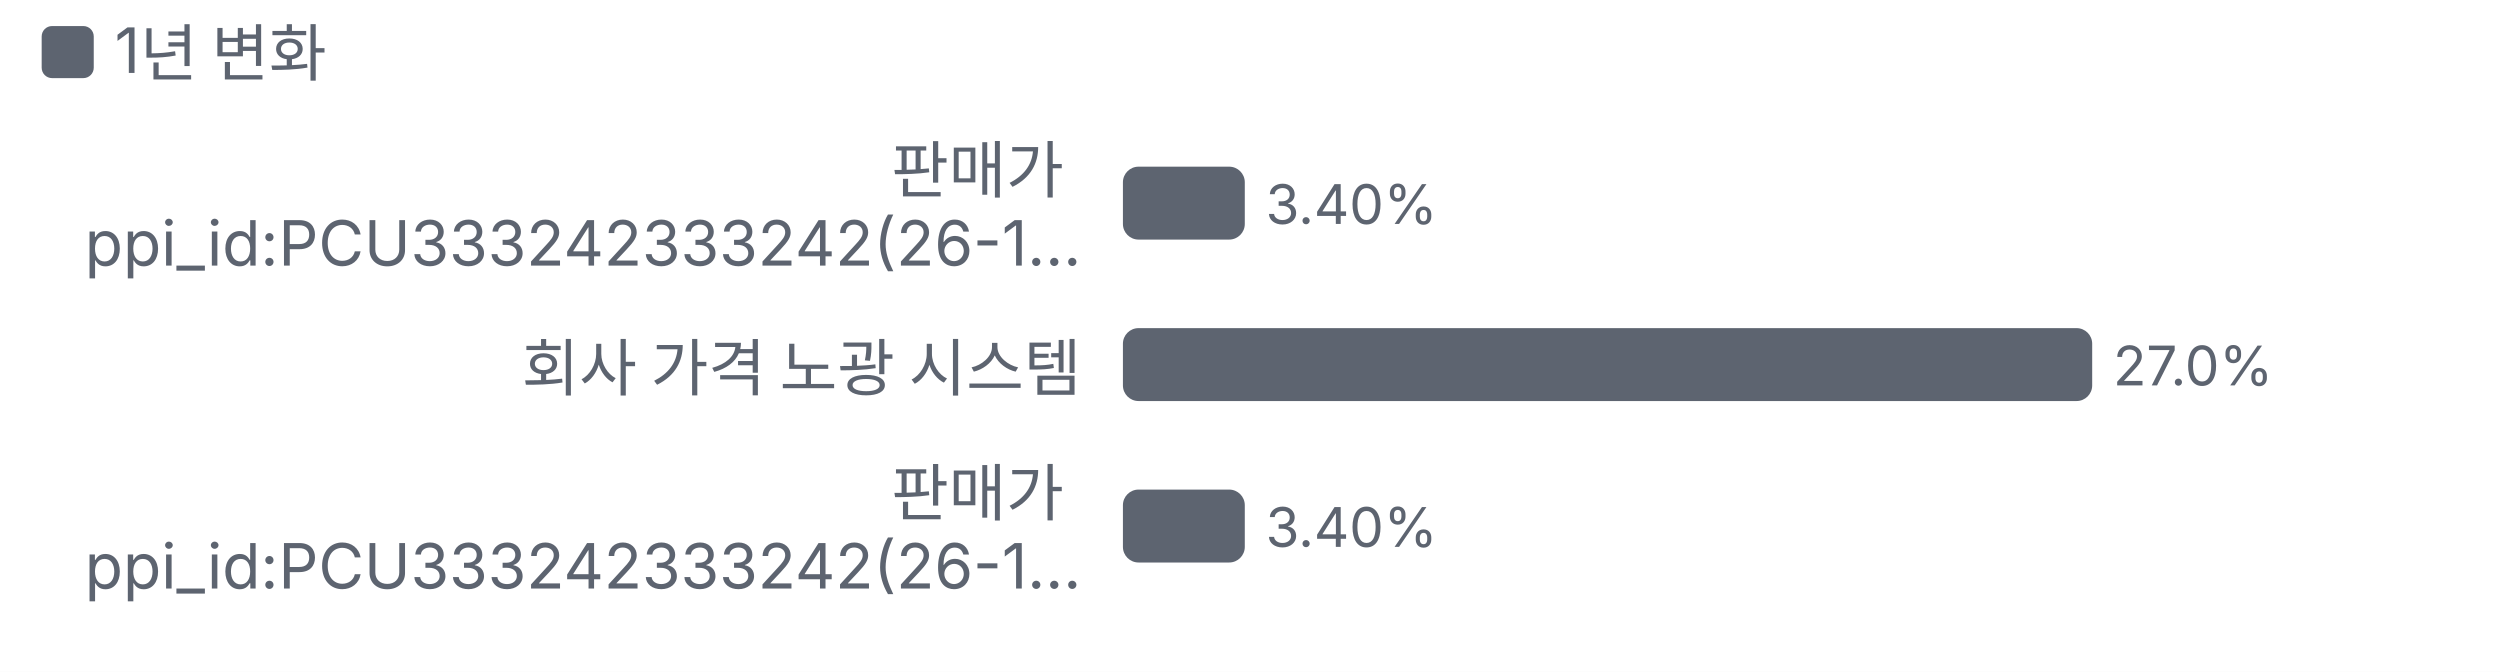
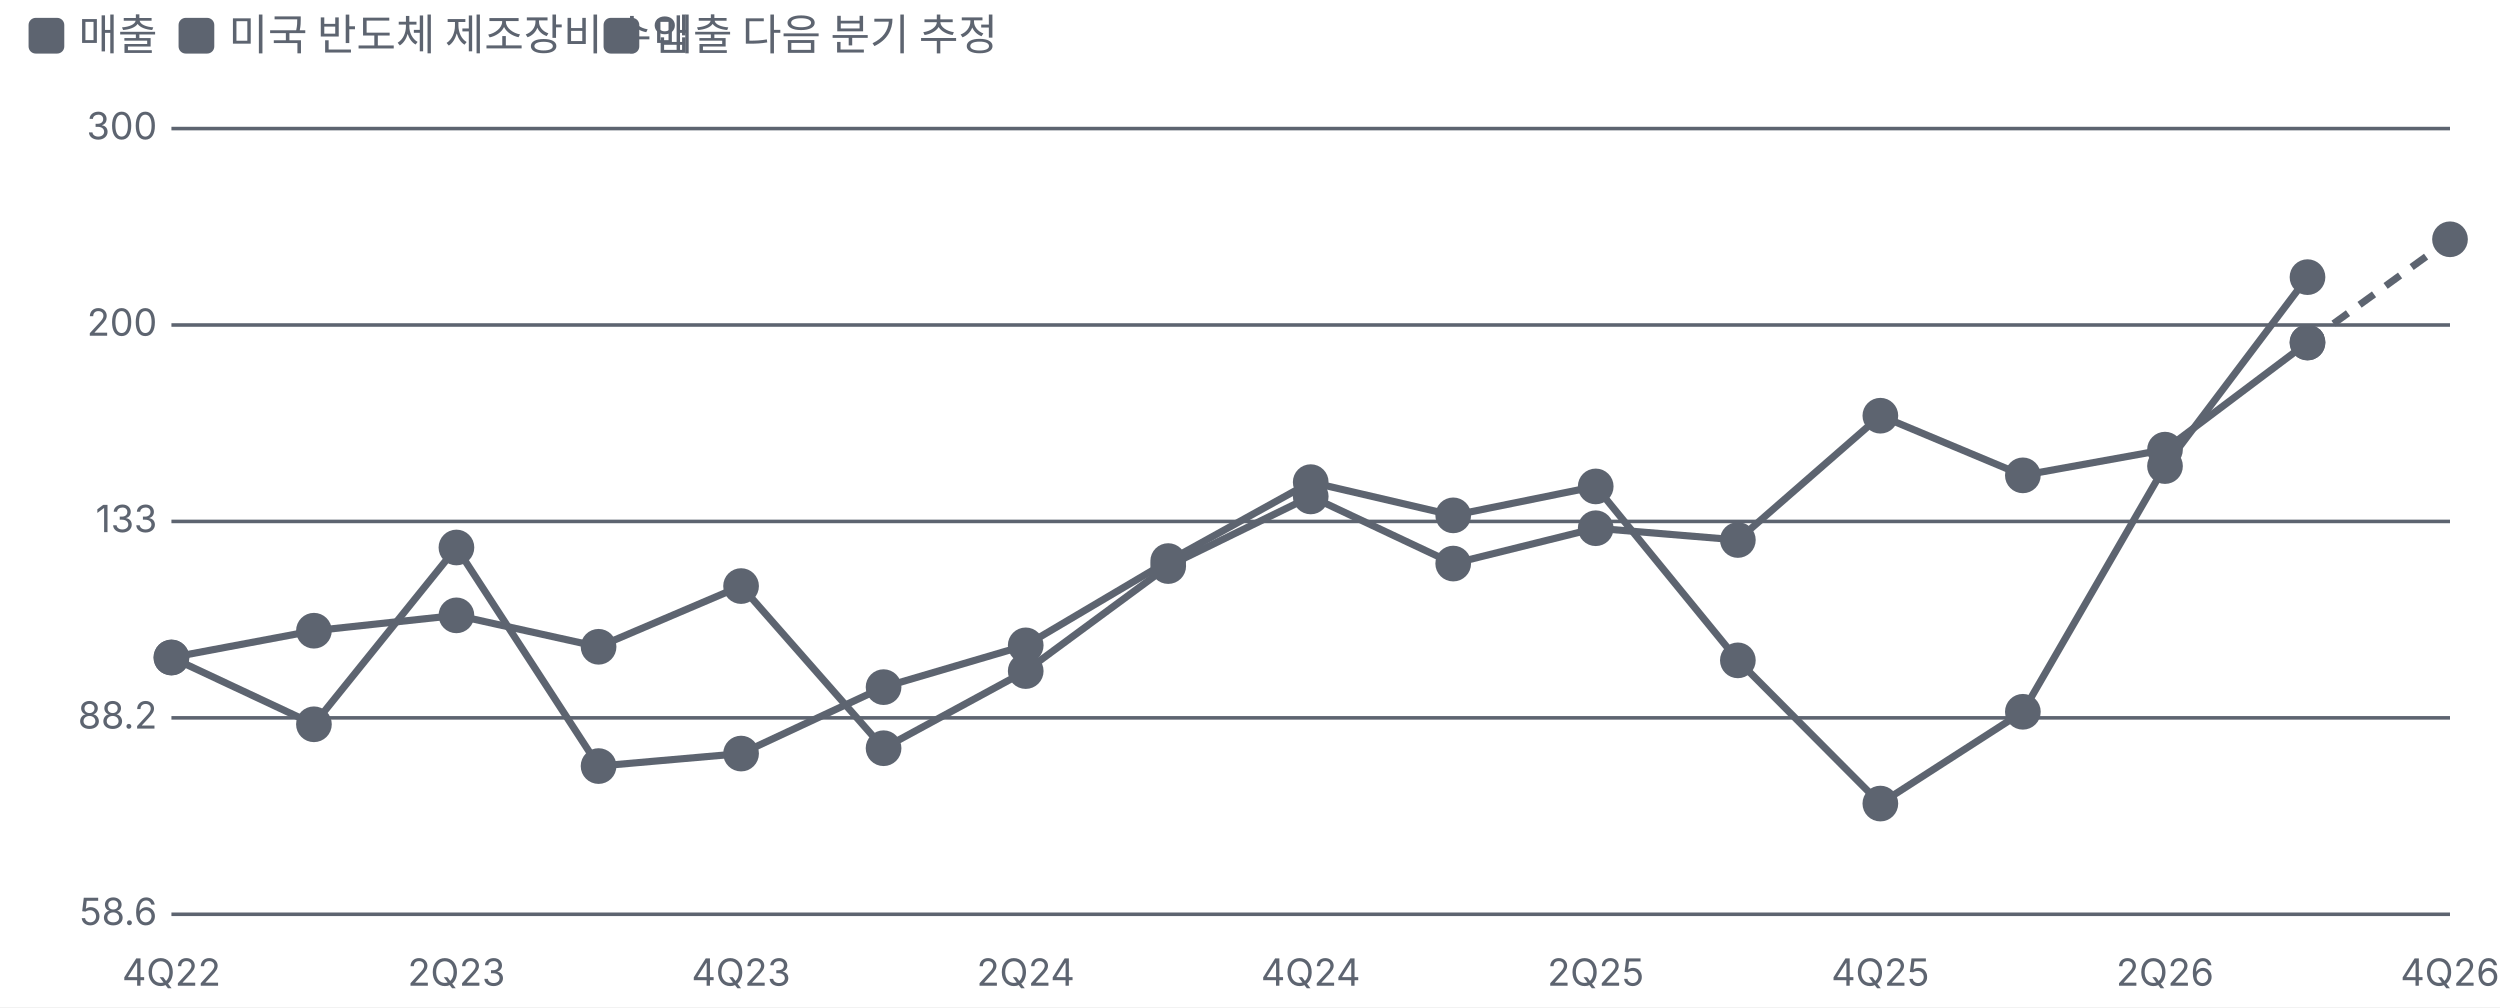
- <svg xmlns="http://www.w3.org/2000/svg" viewBox="0 0 480 129" width="480" height="129">
+ <svg xmlns="http://www.w3.org/2000/svg" viewBox="0 0 700 282" width="700" height="282">
  <style>text{fill:#5d6470;font-size:10.5px;font-family:-apple-system,'Apple SD Gothic Neo','Malgun Gothic',sans-serif}</style>
  <rect width="100%" height="100%" fill="#ffffff" />
  <rect x="8" y="5" width="10" height="10" rx="2" fill="#5d6470" />
-   <text x="22" y="14" style="font-size:12px">1년 변화</text>
+   <text x="22" y="14" style="font-size:12px">매출 </text>
+   <rect x="50" y="5" width="10" height="10" rx="2" fill="#5d6470" />
+   <text x="64" y="14" style="font-size:12px">미국 반도체 제조장비 수입 </text>
+   <rect x="169" y="5" width="10" height="10" rx="2" fill="#5d6470" />
+   <text x="183" y="14" style="font-size:12px">매출 다음 분기 추정</text>
  <g transform="translate(0,22)">
-     <text x="207.6" y="15" text-anchor="end" style="fill:#5d6470;font-size:12px">
-       <tspan x="207.6" dy="0">판매가</tspan>
-       <tspan x="207.6" dy="14">ppi_id:PCU333242333242(26-1…</tspan>
-     </text>
-     <rect x="215.6" y="10" width="23.4" height="14" rx="3" fill="#5d6470" />
-     <text x="243.0" y="21">3.40%</text>
-     <text x="207.6" y="53" text-anchor="end" style="fill:#5d6470;font-size:12px">
-       <tspan x="207.6" dy="0">회사 가격 노광 시스템</tspan>
-     </text>
-     <rect x="215.6" y="41" width="186.1" height="14" rx="3" fill="#5d6470" />
-     <text x="405.7" y="52">27.0%</text>
-     <text x="207.6" y="77" text-anchor="end" style="fill:#5d6470;font-size:12px">
-       <tspan x="207.6" dy="0">판매가</tspan>
-       <tspan x="207.6" dy="14">ppi_id:PCU333242333242(26-1…</tspan>
-     </text>
-     <rect x="215.6" y="72" width="23.4" height="14" rx="3" fill="#5d6470" />
-     <text x="243.0" y="83">3.40%</text>
+     <line x1="48" x2="686" y1="234.0" y2="234.0" stroke="#5d6470" />
+     <text x="44" y="237.0" text-anchor="end">58.6</text>
+     <line x1="48" x2="686" y1="179.0" y2="179.0" stroke="#5d6470" />
+     <text x="44" y="182.0" text-anchor="end">88.2</text>
+     <line x1="48" x2="686" y1="124.0" y2="124.0" stroke="#5d6470" />
+     <text x="44" y="127.0" text-anchor="end">133</text>
+     <line x1="48" x2="686" y1="69.0" y2="69.0" stroke="#5d6470" />
+     <text x="44" y="72.0" text-anchor="end">200</text>
+     <line x1="48" x2="686" y1="14.0" y2="14.0" stroke="#5d6470" />
+     <text x="44" y="17.0" text-anchor="end">300</text>
+     <text x="48.0" y="254" text-anchor="middle">4Q22</text>
+     <text x="127.8" y="254" text-anchor="middle">2Q23</text>
+     <text x="207.5" y="254" text-anchor="middle">4Q23</text>
+     <text x="287.2" y="254" text-anchor="middle">2Q24</text>
+     <text x="367.0" y="254" text-anchor="middle">4Q24</text>
+     <text x="446.8" y="254" text-anchor="middle">2Q25</text>
+     <text x="526.5" y="254" text-anchor="middle">4Q25</text>
+     <text x="606.2" y="254" text-anchor="middle">2Q26</text>
+     <text x="686.0" y="254" text-anchor="middle">4Q26</text>
+     <polyline fill="none" stroke="#5d6470" stroke-width="2" points="48.0,162.1 87.9,154.6 127.8,150.3 167.6,159.1 207.5,142.1 247.4,187.5 287.2,165.9 327.1,136.5 367.0,117.0 406.9,135.8 446.8,125.9 486.6,129.2 526.5,94.4 566.4,111.1 606.2,103.9 646.1,73.9" />
+     <g class="lp" data-n="매출 +92%" data-x="4Q22" data-v="100" data-m="">
+       <circle cx="48.0" cy="162.1" r="14" fill="transparent" />
+       <circle class="dot" cx="48.0" cy="162.1" r="4" fill="#5d6470" stroke="#5d6470" stroke-width="2" />
+     </g>
+     <g class="lp" data-n="매출 +92%" data-x="1Q23" data-v="106" data-m="">
+       <circle cx="87.9" cy="154.6" r="14" fill="transparent" />
+       <circle class="dot" cx="87.9" cy="154.6" r="4" fill="#5d6470" stroke="#5d6470" stroke-width="2" />
+     </g>
+     <g class="lp" data-n="매출 +92%" data-x="2Q23" data-v="109" data-m="">
+       <circle cx="127.8" cy="150.3" r="14" fill="transparent" />
+       <circle class="dot" cx="127.8" cy="150.3" r="4" fill="#5d6470" stroke="#5d6470" stroke-width="2" />
+     </g>
+     <g class="lp" data-n="매출 +92%" data-x="3Q23" data-v="102" data-m="">
+       <circle cx="167.6" cy="159.1" r="14" fill="transparent" />
+       <circle class="dot" cx="167.6" cy="159.1" r="4" fill="#5d6470" stroke="#5d6470" stroke-width="2" />
+     </g>
+     <g class="lp" data-n="매출 +92%" data-x="4Q23" data-v="116" data-m="">
+       <circle cx="207.5" cy="142.1" r="14" fill="transparent" />
+       <circle class="dot" cx="207.5" cy="142.1" r="4" fill="#5d6470" stroke="#5d6470" stroke-width="2" />
+     </g>
+     <g class="lp" data-n="매출 +92%" data-x="1Q24" data-v="82.8" data-m="">
+       <circle cx="247.4" cy="187.5" r="14" fill="transparent" />
+       <circle class="dot" cx="247.4" cy="187.5" r="4" fill="#5d6470" stroke="#5d6470" stroke-width="2" />
+     </g>
+     <g class="lp" data-n="매출 +92%" data-x="2Q24" data-v="97.2" data-m="">
+       <circle cx="287.2" cy="165.9" r="14" fill="transparent" />
+       <circle class="dot" cx="287.2" cy="165.9" r="4" fill="#5d6470" stroke="#5d6470" stroke-width="2" />
+     </g>
+     <g class="lp" data-n="매출 +92%" data-x="3Q24" data-v="121" data-m="">
+       <circle cx="327.1" cy="136.5" r="14" fill="transparent" />
+       <circle class="dot" cx="327.1" cy="136.5" r="4" fill="#5d6470" stroke="#5d6470" stroke-width="2" />
+     </g>
+     <g class="lp" data-n="매출 +92%" data-x="4Q24" data-v="140" data-m="">
+       <circle cx="367.0" cy="117.0" r="14" fill="transparent" />
+       <circle class="dot" cx="367.0" cy="117.0" r="4" fill="#5d6470" stroke="#5d6470" stroke-width="2" />
+     </g>
+     <g class="lp" data-n="매출 +92%" data-x="1Q25" data-v="122" data-m="">
+       <circle cx="406.9" cy="135.8" r="14" fill="transparent" />
+       <circle class="dot" cx="406.9" cy="135.8" r="4" fill="#5d6470" stroke="#5d6470" stroke-width="2" />
+     </g>
+     <g class="lp" data-n="매출 +92%" data-x="2Q25" data-v="131" data-m="">
+       <circle cx="446.8" cy="125.9" r="14" fill="transparent" />
+       <circle class="dot" cx="446.8" cy="125.9" r="4" fill="#5d6470" stroke="#5d6470" stroke-width="2" />
+     </g>
+     <g class="lp" data-n="매출 +92%" data-x="3Q25" data-v="128" data-m="">
+       <circle cx="486.6" cy="129.2" r="14" fill="transparent" />
+       <circle class="dot" cx="486.6" cy="129.2" r="4" fill="#5d6470" stroke="#5d6470" stroke-width="2" />
+     </g>
+     <g class="lp" data-n="매출 +92%" data-x="4Q25" data-v="165" data-m="">
+       <circle cx="526.5" cy="94.4" r="14" fill="transparent" />
+       <circle class="dot" cx="526.5" cy="94.4" r="4" fill="#5d6470" stroke="#5d6470" stroke-width="2" />
+     </g>
+     <g class="lp" data-n="매출 +92%" data-x="1Q26" data-v="146" data-m="">
+       <circle cx="566.4" cy="111.1" r="14" fill="transparent" />
+       <circle class="dot" cx="566.4" cy="111.1" r="4" fill="#5d6470" stroke="#5d6470" stroke-width="2" />
+     </g>
+     <g class="lp" data-n="매출 +92%" data-x="2Q26" data-v="154" data-m="">
+       <circle cx="606.2" cy="103.9" r="14" fill="transparent" />
+       <circle class="dot" cx="606.2" cy="103.9" r="4" fill="#5d6470" stroke="#5d6470" stroke-width="2" />
+     </g>
+     <g class="lp" data-n="매출 +92%" data-x="3Q26" data-v="192" data-m="">
+       <circle cx="646.1" cy="73.9" r="14" fill="transparent" />
+       <circle class="dot" cx="646.1" cy="73.9" r="4" fill="#5d6470" stroke="#5d6470" stroke-width="2" />
+     </g>
+     <polyline fill="none" stroke="#5d6470" stroke-width="2" points="48.0,162.1 87.9,180.8 127.8,131.3 167.6,192.5 207.5,189.0 247.4,170.4 287.2,158.7 327.1,135.1 367.0,113.0 406.9,122.3 446.8,114.2 486.6,162.9 526.5,203.0 566.4,177.3 606.2,108.5 646.1,55.6" />
+     <g class="lp" data-n="미국 반도체 제조장비 수입 +120% · 매출과 상관 66%" data-x="4Q22" data-v="100" data-m="">
+       <circle cx="48.0" cy="162.1" r="14" fill="transparent" />
+       <circle class="dot" cx="48.0" cy="162.1" r="4" fill="#5d6470" stroke="#5d6470" stroke-width="2" />
+     </g>
+     <g class="lp" data-n="미국 반도체 제조장비 수입 +120% · 매출과 상관 66%" data-x="1Q23" data-v="87.0" data-m="">
+       <circle cx="87.9" cy="180.8" r="14" fill="transparent" />
+       <circle class="dot" cx="87.9" cy="180.8" r="4" fill="#5d6470" stroke="#5d6470" stroke-width="2" />
+     </g>
+     <g class="lp" data-n="미국 반도체 제조장비 수입 +120% · 매출과 상관 66%" data-x="2Q23" data-v="126" data-m="">
+       <circle cx="127.8" cy="131.3" r="14" fill="transparent" />
+       <circle class="dot" cx="127.8" cy="131.3" r="4" fill="#5d6470" stroke="#5d6470" stroke-width="2" />
+     </g>
+     <g class="lp" data-n="미국 반도체 제조장비 수입 +120% · 매출과 상관 66%" data-x="3Q23" data-v="79.8" data-m="">
+       <circle cx="167.6" cy="192.5" r="14" fill="transparent" />
+       <circle class="dot" cx="167.6" cy="192.5" r="4" fill="#5d6470" stroke="#5d6470" stroke-width="2" />
+     </g>
+     <g class="lp" data-n="미국 반도체 제조장비 수입 +120% · 매출과 상관 66%" data-x="4Q23" data-v="81.9" data-m="">
+       <circle cx="207.5" cy="189.0" r="14" fill="transparent" />
+       <circle class="dot" cx="207.5" cy="189.0" r="4" fill="#5d6470" stroke="#5d6470" stroke-width="2" />
+     </g>
+     <g class="lp" data-n="미국 반도체 제조장비 수입 +120% · 매출과 상관 66%" data-x="1Q24" data-v="94.0" data-m="">
+       <circle cx="247.4" cy="170.4" r="14" fill="transparent" />
+       <circle class="dot" cx="247.4" cy="170.4" r="4" fill="#5d6470" stroke="#5d6470" stroke-width="2" />
+     </g>
+     <g class="lp" data-n="미국 반도체 제조장비 수입 +120% · 매출과 상관 66%" data-x="2Q24" data-v="102" data-m="">
+       <circle cx="287.2" cy="158.7" r="14" fill="transparent" />
+       <circle class="dot" cx="287.2" cy="158.7" r="4" fill="#5d6470" stroke="#5d6470" stroke-width="2" />
+     </g>
+     <g class="lp" data-n="미국 반도체 제조장비 수입 +120% · 매출과 상관 66%" data-x="3Q24" data-v="122" data-m="">
+       <circle cx="327.1" cy="135.1" r="14" fill="transparent" />
+       <circle class="dot" cx="327.1" cy="135.1" r="4" fill="#5d6470" stroke="#5d6470" stroke-width="2" />
+     </g>
+     <g class="lp" data-n="미국 반도체 제조장비 수입 +120% · 매출과 상관 66%" data-x="4Q24" data-v="144" data-m="">
+       <circle cx="367.0" cy="113.0" r="14" fill="transparent" />
+       <circle class="dot" cx="367.0" cy="113.0" r="4" fill="#5d6470" stroke="#5d6470" stroke-width="2" />
+     </g>
+     <g class="lp" data-n="미국 반도체 제조장비 수입 +120% · 매출과 상관 66%" data-x="1Q25" data-v="134" data-m="">
+       <circle cx="406.9" cy="122.3" r="14" fill="transparent" />
+       <circle class="dot" cx="406.9" cy="122.3" r="4" fill="#5d6470" stroke="#5d6470" stroke-width="2" />
+     </g>
+     <g class="lp" data-n="미국 반도체 제조장비 수입 +120% · 매출과 상관 66%" data-x="2Q25" data-v="143" data-m="">
+       <circle cx="446.8" cy="114.2" r="14" fill="transparent" />
+       <circle class="dot" cx="446.8" cy="114.2" r="4" fill="#5d6470" stroke="#5d6470" stroke-width="2" />
+     </g>
+     <g class="lp" data-n="미국 반도체 제조장비 수입 +120% · 매출과 상관 66%" data-x="3Q25" data-v="99.4" data-m="">
+       <circle cx="486.6" cy="162.9" r="14" fill="transparent" />
+       <circle class="dot" cx="486.6" cy="162.9" r="4" fill="#5d6470" stroke="#5d6470" stroke-width="2" />
+     </g>
+     <g class="lp" data-n="미국 반도체 제조장비 수입 +120% · 매출과 상관 66%" data-x="4Q25" data-v="73.8" data-m="">
+       <circle cx="526.5" cy="203.0" r="14" fill="transparent" />
+       <circle class="dot" cx="526.5" cy="203.0" r="4" fill="#5d6470" stroke="#5d6470" stroke-width="2" />
+     </g>
+     <g class="lp" data-n="미국 반도체 제조장비 수입 +120% · 매출과 상관 66%" data-x="1Q26" data-v="89.3" data-m="">
+       <circle cx="566.4" cy="177.3" r="14" fill="transparent" />
+       <circle class="dot" cx="566.4" cy="177.3" r="4" fill="#5d6470" stroke="#5d6470" stroke-width="2" />
+     </g>
+     <g class="lp" data-n="미국 반도체 제조장비 수입 +120% · 매출과 상관 66%" data-x="2Q26" data-v="149" data-m="">
+       <circle cx="606.2" cy="108.5" r="14" fill="transparent" />
+       <circle class="dot" cx="606.2" cy="108.5" r="4" fill="#5d6470" stroke="#5d6470" stroke-width="2" />
+     </g>
+     <g class="lp" data-n="미국 반도체 제조장비 수입 +120% · 매출과 상관 66%" data-x="3Q26" data-v="220" data-m="">
+       <circle cx="646.1" cy="55.6" r="14" fill="transparent" />
+       <circle class="dot" cx="646.1" cy="55.6" r="4" fill="#5d6470" stroke="#5d6470" stroke-width="2" />
+     </g>
+     <polyline fill="none" stroke="#5d6470" stroke-width="2" stroke-dasharray="5 4" points="646.1,73.9 686.0,45.0" />
+     <g class="lp" data-n="매출 다음 분기 추정" data-x="3Q26" data-v="192" data-m="">
+       <circle cx="646.1" cy="73.9" r="14" fill="transparent" />
+       <circle class="dot" cx="646.1" cy="73.9" r="4" fill="#5d6470" stroke="#5d6470" stroke-width="2" />
+     </g>
+     <g class="lp" data-n="매출 다음 분기 추정" data-x="4Q26" data-v="238" data-m="">
+       <circle cx="686.0" cy="45.0" r="14" fill="transparent" />
+       <circle class="dot" cx="686.0" cy="45.0" r="4" fill="#5d6470" stroke="#5d6470" stroke-width="2" />
+     </g>
  </g>
</svg>
